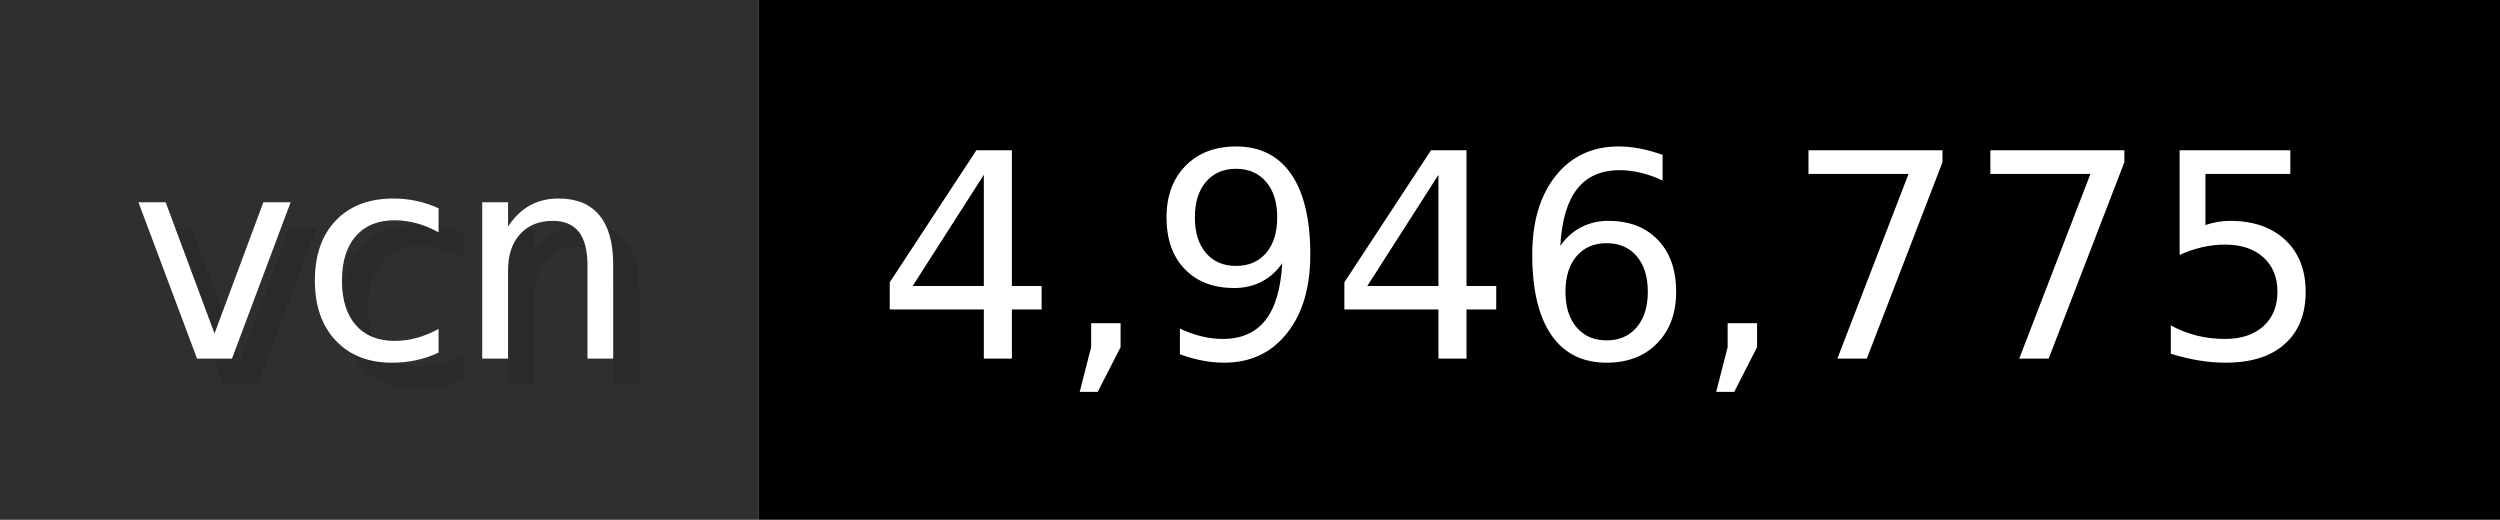
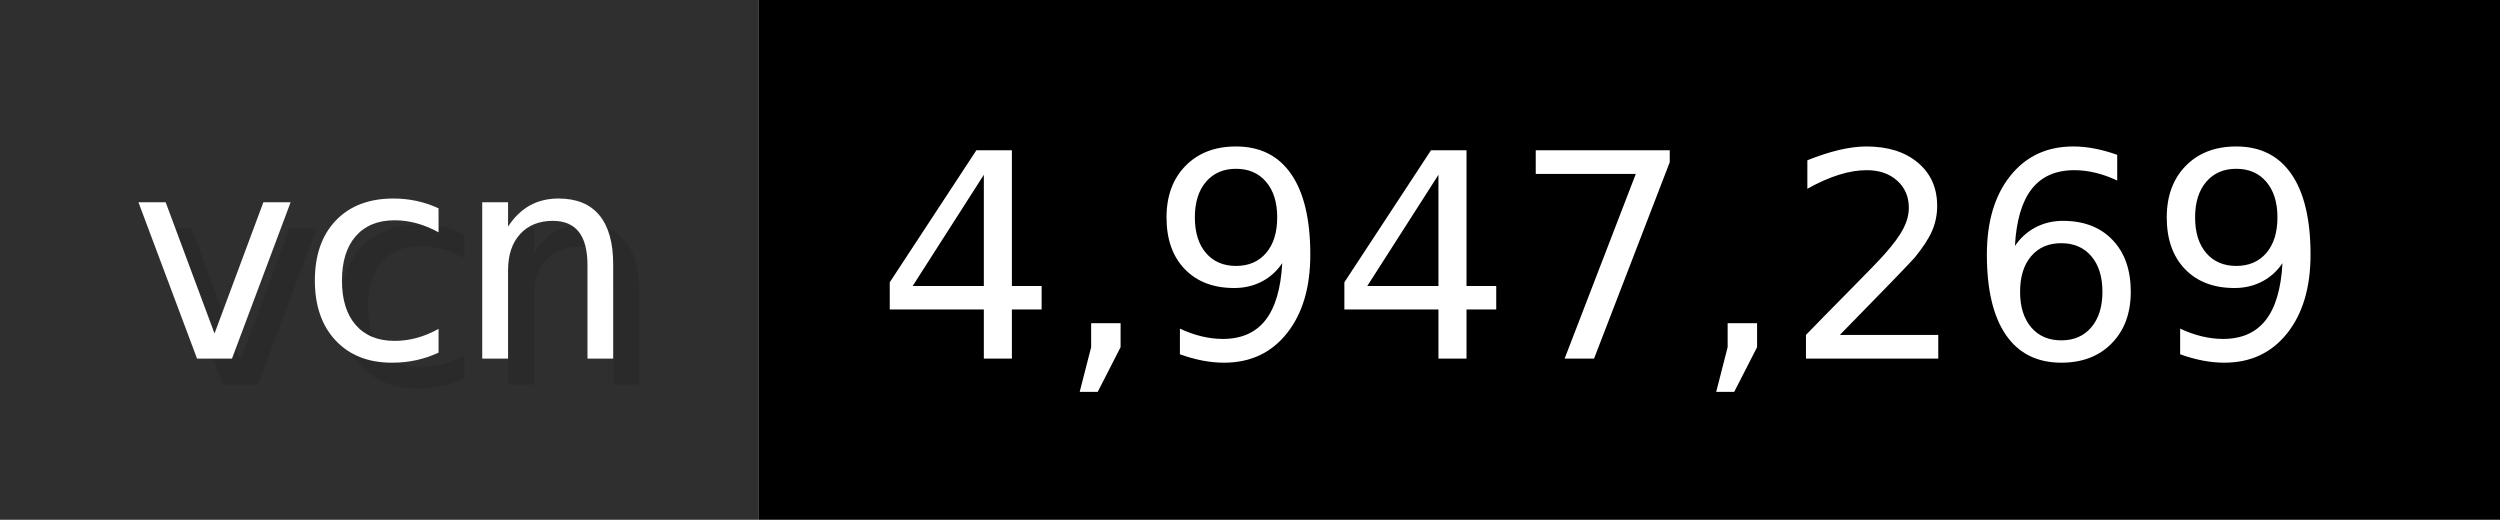
- <svg xmlns="http://www.w3.org/2000/svg" width="96.2" height="20" viewBox="0 0 962 200" role="img" aria-label="vcn: 4,946,775">
+ <svg xmlns="http://www.w3.org/2000/svg" width="96.2" height="20" viewBox="0 0 962 200" role="img" aria-label="vcn: 4,947,269">
  <g>
    <rect fill="#2F2F2F" width="292" height="200" />
    <rect fill="#" x="292" width="670" height="200" />
  </g>
  <g aria-hidden="true" fill="#fff" text-anchor="start" font-family="Verdana,DejaVu Sans,sans-serif" font-size="110">
    <text x="60" y="148" textLength="192" fill="#000" opacity="0.1">vcn</text>
    <text x="50" y="138" textLength="192">vcn</text>
-     <text x="347" y="148" textLength="570" fill="#000" opacity="0.1">4,946,775</text>
-     <text x="337" y="138" textLength="570">4,946,775</text>
+     <text x="347" y="148" textLength="570" fill="#000" opacity="0.1">4,947,269</text>
+     <text x="337" y="138" textLength="570">4,947,269</text>
  </g>
</svg>
